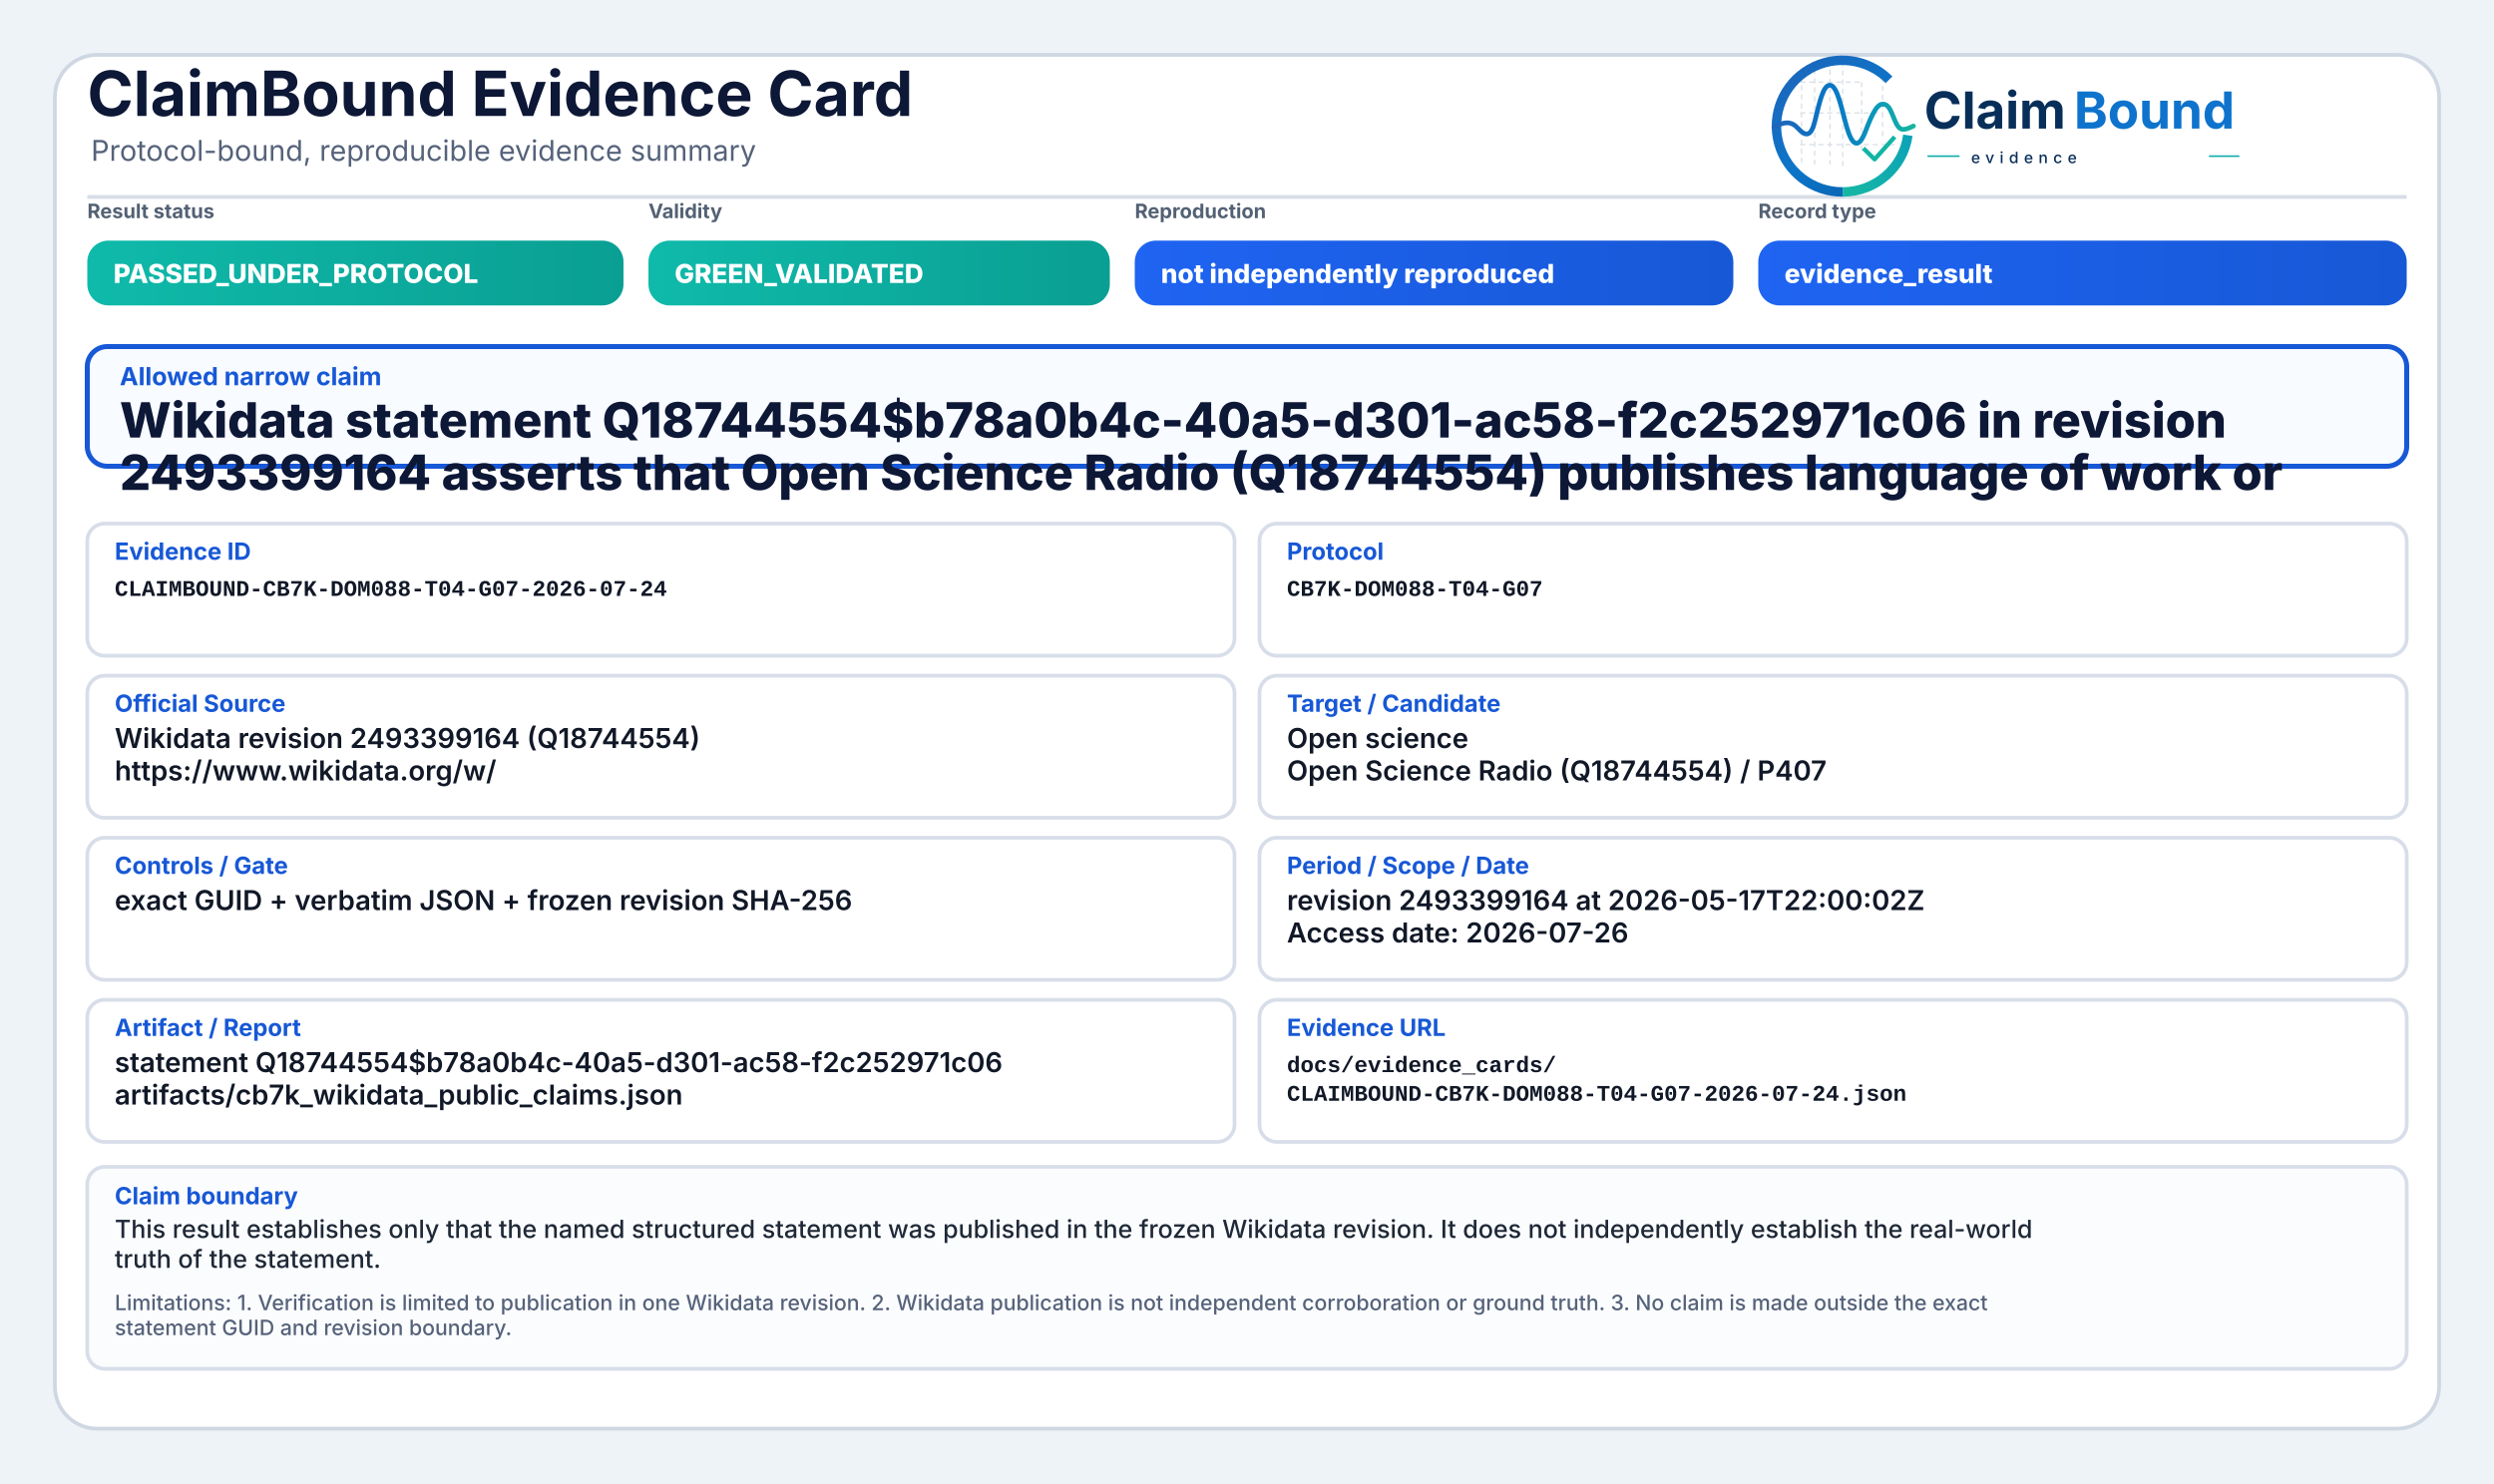
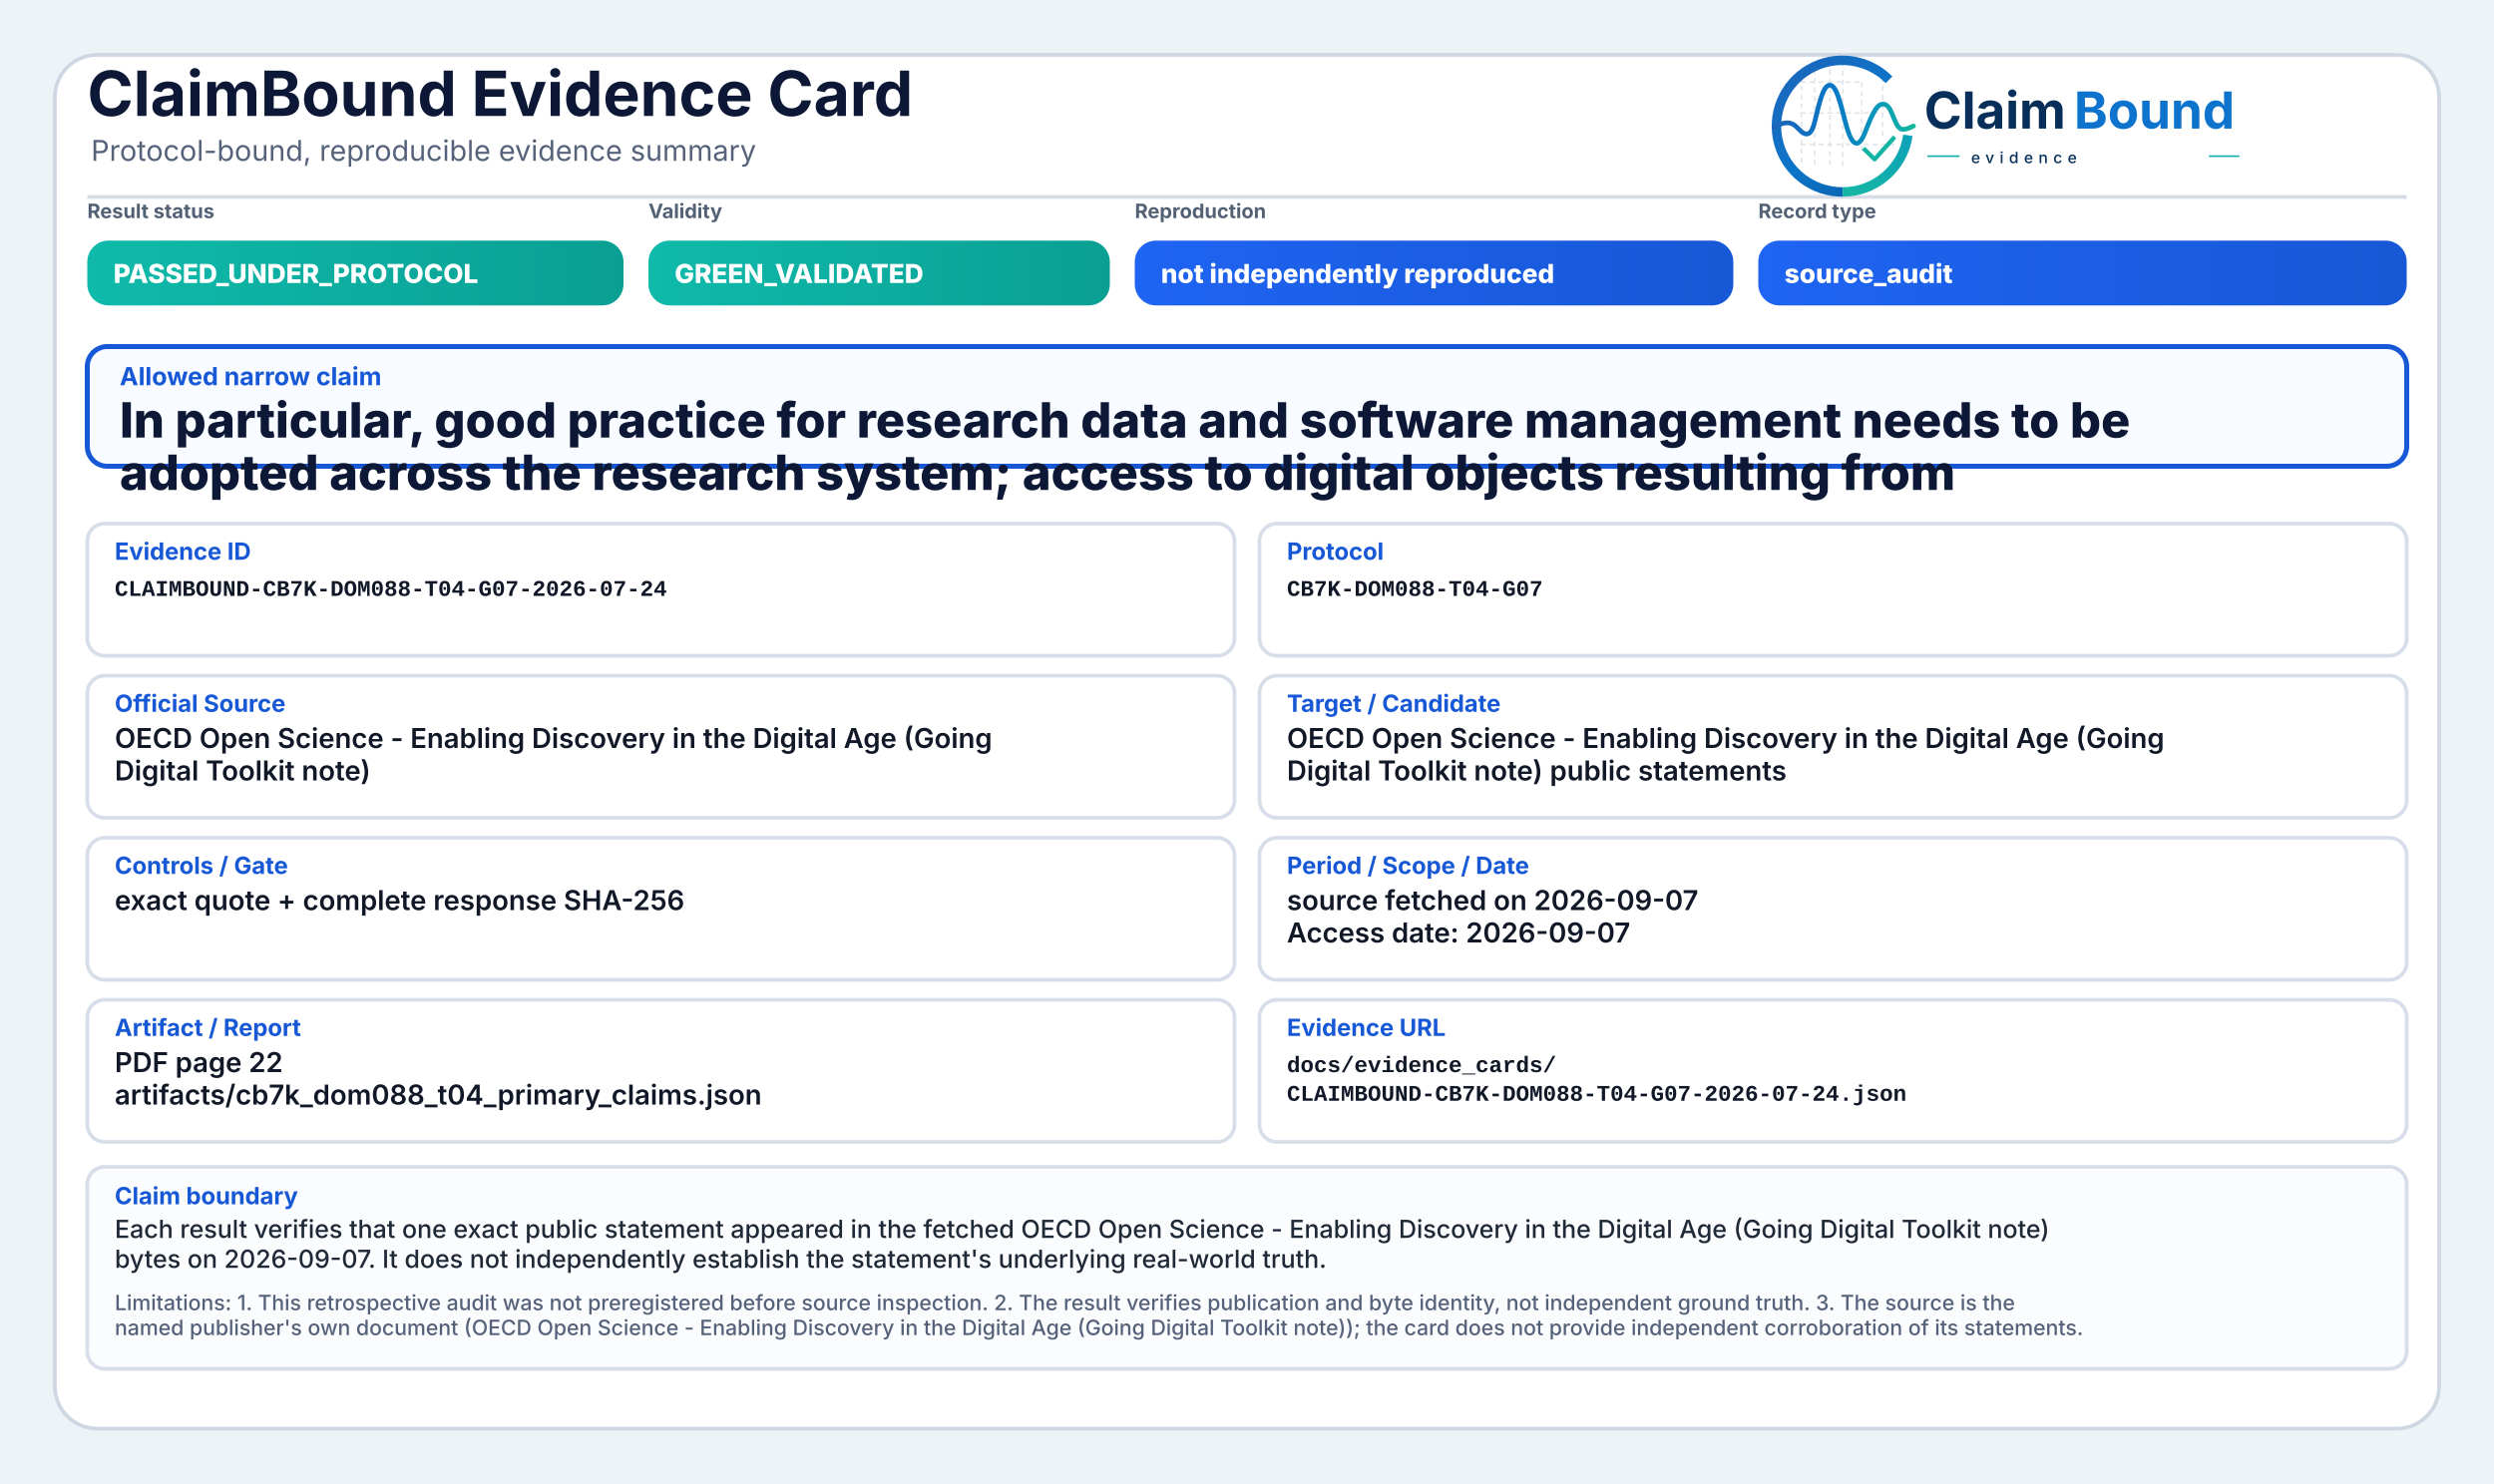
<svg xmlns="http://www.w3.org/2000/svg" width="2000" height="1190" viewBox="0 0 2000 1190" role="img" aria-label="ClaimBound Evidence Card">
  <defs>
    <linearGradient id="greenGrad" x1="0" y1="0" x2="1" y2="0">
      <stop offset="0%" stop-color="#0fbaaa" />
      <stop offset="100%" stop-color="#0a9f93" />
    </linearGradient>
    <linearGradient id="yellowGrad" x1="0" y1="0" x2="1" y2="0">
      <stop offset="0%" stop-color="#fbbf24" />
      <stop offset="100%" stop-color="#d97706" />
    </linearGradient>
    <linearGradient id="amberGrad" x1="0" y1="0" x2="1" y2="0">
      <stop offset="0%" stop-color="#f97316" />
      <stop offset="100%" stop-color="#c2410c" />
    </linearGradient>
    <linearGradient id="redGrad" x1="0" y1="0" x2="1" y2="0">
      <stop offset="0%" stop-color="#ef4444" />
      <stop offset="100%" stop-color="#b91c1c" />
    </linearGradient>
    <linearGradient id="grayGrad" x1="0" y1="0" x2="1" y2="0">
      <stop offset="0%" stop-color="#64748b" />
      <stop offset="100%" stop-color="#475569" />
    </linearGradient>
    <linearGradient id="blueGrad" x1="0" y1="0" x2="1" y2="0">
      <stop offset="0%" stop-color="#1f64f2" />
      <stop offset="100%" stop-color="#1758d6" />
    </linearGradient>
    <linearGradient id="logoRingBlue" x1="73" y1="453" x2="348" y2="793" gradientUnits="userSpaceOnUse">
      <stop offset="0" stop-color="#1E64BA" />
      <stop offset="0.55" stop-color="#0C75C8" />
      <stop offset="1" stop-color="#0A5FAB" />
    </linearGradient>
    <linearGradient id="logoRingTeal" x1="221" y1="792" x2="403" y2="594" gradientUnits="userSpaceOnUse">
      <stop offset="0" stop-color="#18B7A3" />
      <stop offset="1" stop-color="#089EBC" />
    </linearGradient>
    <linearGradient id="logoSignalGradient" x1="61" y1="628" x2="404" y2="628" gradientUnits="userSpaceOnUse">
      <stop offset="0" stop-color="#1E64BA" />
      <stop offset="0.43" stop-color="#0877C4" />
      <stop offset="0.72" stop-color="#0A97BB" />
      <stop offset="1" stop-color="#14B69E" />
    </linearGradient>
  </defs>
  <rect x="0" y="0" width="2000" height="1190" fill="#eef3f8" />
  <rect x="44" y="44" width="1912" height="1102" rx="34" fill="#ffffff" stroke="#cfd7e3" stroke-width="3" />
  <path d="M70 158 H1930" stroke="#d7dde7" stroke-width="3" />
  <text x="70" y="93" font-family="Inter, Segoe UI, Arial, sans-serif" font-size="50" font-weight="750" fill="#0d1736">ClaimBound Evidence Card</text>
  <text x="73" y="129" font-family="Inter, Segoe UI, Arial, sans-serif" font-size="23" font-weight="400" fill="#55627a">Protocol-bound, reproducible evidence summary</text>
  <g aria-label="ClaimBound evidence logo" transform="translate(1415,52) scale(0.33) translate(-40,-478)">
    <g stroke-linecap="butt" stroke-linejoin="round">
      <g stroke="#CBD3DC" stroke-width="3.2" stroke-linecap="round" stroke-dasharray="10 12" opacity="0.72">
        <path d="M130 507V714" />
        <path d="M162 490V719" />
        <path d="M199 491V719" />
        <path d="M230 471V726" />
        <path d="M276 521V690" />
        <path d="M327 508V650" />
        <path d="M128 520H277" />
        <path d="M128 595H327" />
        <path d="M128 672H355" />
      </g>
      <path d="M342.6 514.3A160 160 0 1 0 230 787" fill="none" stroke="url(#logoRingBlue)" stroke-width="23" />
      <path d="M230 787A160 160 0 0 0 388.4 649.3" fill="none" stroke="url(#logoRingTeal)" stroke-width="23" />
      <path d="M63 629.5C87 616.4 104.3 613.6 121.2 632.2C140.7 653.8 153.4 651.6 162.1 616.2C173.8 568.5 182.5 527.5 198.9 527.5C217.5 527.5 228.4 590.6 240.3 630.8C253.4 675.4 268.6 682.8 284.6 641.5C303.5 592.9 315.2 567.6 333.7 574.7C352.6 582 355.7 635.1 376.6 634.9C386.2 634.8 394 630.4 402 626.8" fill="none" stroke="url(#logoSignalGradient)" stroke-width="11.5" stroke-linecap="round" />
      <path d="M284 684.5L307.5 707.7L353 657" fill="none" stroke="#12B4A4" stroke-width="10.5" stroke-linecap="square" />
    </g>
    <text x="428" y="633" font-family="Inter, Segoe UI, Arial, sans-serif" font-size="124" font-weight="750" fill="#082F59" text-rendering="geometricPrecision">Claim</text>
    <text x="792" y="633" font-family="Inter, Segoe UI, Arial, sans-serif" font-size="124" font-weight="750" fill="#0E73CC" text-rendering="geometricPrecision">Bound</text>
    <line x1="436" y1="700" x2="514" y2="700" stroke="#11AFA9" stroke-width="4" />
    <text x="542" y="717" font-family="Inter, Segoe UI, Arial, sans-serif" font-size="38" font-weight="500" letter-spacing="13" fill="#082F59">evidence</text>
    <line x1="1120" y1="700" x2="1194" y2="700" stroke="#11AFA9" stroke-width="4" />
  </g>
  <text x="70" y="175" font-family="Inter, Segoe UI, Arial, sans-serif" font-size="16" font-weight="650" fill="#536174">Result status</text>
  <rect x="70" y="193" width="430" height="52" rx="17" fill="url(#greenGrad)" />
  <text x="91" y="227" font-family="Inter, Segoe UI, Arial, sans-serif" font-size="21" font-weight="800" fill="#ffffff">PASSED_UNDER_PROTOCOL</text>
  <text x="520" y="175" font-family="Inter, Segoe UI, Arial, sans-serif" font-size="16" font-weight="650" fill="#536174">Validity</text>
  <rect x="520" y="193" width="370" height="52" rx="17" fill="url(#greenGrad)" />
  <text x="541" y="227" font-family="Inter, Segoe UI, Arial, sans-serif" font-size="21" font-weight="800" fill="#ffffff">GREEN_VALIDATED</text>
  <text x="910" y="175" font-family="Inter, Segoe UI, Arial, sans-serif" font-size="16" font-weight="650" fill="#536174">Reproduction</text>
  <rect x="910" y="193" width="480" height="52" rx="17" fill="url(#blueGrad)" />
  <text x="931" y="227" font-family="Inter, Segoe UI, Arial, sans-serif" font-size="21" font-weight="800" fill="#ffffff">not independently reproduced</text>
  <text x="1410" y="175" font-family="Inter, Segoe UI, Arial, sans-serif" font-size="16" font-weight="650" fill="#536174">Record type</text>
  <rect x="1410" y="193" width="520" height="52" rx="17" fill="url(#blueGrad)" />
-   <text x="1431" y="227" font-family="Inter, Segoe UI, Arial, sans-serif" font-size="21" font-weight="800" fill="#ffffff">evidence_result</text>
+   <text x="1431" y="227" font-family="Inter, Segoe UI, Arial, sans-serif" font-size="21" font-weight="800" fill="#ffffff">source_audit</text>
  <rect x="70" y="278" width="1860" height="96" rx="16" fill="#f8fbff" stroke="#1758d6" stroke-width="4" />
  <text x="96" y="309" font-family="Inter, Segoe UI, Arial, sans-serif" font-size="20" font-weight="750" fill="#1758d6">Allowed narrow claim</text>
-   <text x="96" y="351" font-family="Inter, Segoe UI, Arial, sans-serif" font-size="39" font-weight="800" fill="#0d1736">Wikidata statement Q18744554$b78a0b4c-40a5-d301-ac58-f2c252971c06 in revision</text>
-   <text x="96" y="393" font-family="Inter, Segoe UI, Arial, sans-serif" font-size="39" font-weight="800" fill="#0d1736">2493399164 asserts that Open Science Radio (Q18744554) publishes language of work or</text>
+   <text x="96" y="351" font-family="Inter, Segoe UI, Arial, sans-serif" font-size="39" font-weight="800" fill="#0d1736">In particular, good practice for research data and software management needs to be</text>
+   <text x="96" y="393" font-family="Inter, Segoe UI, Arial, sans-serif" font-size="39" font-weight="800" fill="#0d1736">adopted across the research system; access to digital objects resulting from</text>
  <rect x="70" y="420" width="920" height="106" rx="14" fill="#ffffff" stroke="#d8dee9" stroke-width="3" />
  <text x="92" y="449" font-family="Inter, Segoe UI, Arial, sans-serif" font-size="19" font-weight="750" fill="#1758d6">Evidence ID</text>
  <text x="92" y="478" font-family="SFMono-Regular, Consolas, Liberation Mono, monospace" font-size="18" font-weight="600" fill="#111827">CLAIMBOUND-CB7K-DOM088-T04-G07-2026-07-24</text>
  <rect x="1010" y="420" width="920" height="106" rx="14" fill="#ffffff" stroke="#d8dee9" stroke-width="3" />
  <text x="1032" y="449" font-family="Inter, Segoe UI, Arial, sans-serif" font-size="19" font-weight="750" fill="#1758d6">Protocol</text>
  <text x="1032" y="478" font-family="SFMono-Regular, Consolas, Liberation Mono, monospace" font-size="18" font-weight="600" fill="#111827">CB7K-DOM088-T04-G07</text>
  <rect x="70" y="542" width="920" height="114" rx="14" fill="#ffffff" stroke="#d8dee9" stroke-width="3" />
  <text x="92" y="571" font-family="Inter, Segoe UI, Arial, sans-serif" font-size="19" font-weight="750" fill="#1758d6">Official Source</text>
-   <text x="92" y="600" font-family="Inter, Segoe UI, Arial, sans-serif" font-size="22" font-weight="600" fill="#111827">Wikidata revision 2493399164 (Q18744554)</text>
-   <text x="92" y="626" font-family="Inter, Segoe UI, Arial, sans-serif" font-size="22" font-weight="600" fill="#111827">https://www.wikidata.org/w/</text>
+   <text x="92" y="600" font-family="Inter, Segoe UI, Arial, sans-serif" font-size="22" font-weight="600" fill="#111827">OECD Open Science - Enabling Discovery in the Digital Age (Going</text>
+   <text x="92" y="626" font-family="Inter, Segoe UI, Arial, sans-serif" font-size="22" font-weight="600" fill="#111827">Digital Toolkit note)</text>
  <rect x="1010" y="542" width="920" height="114" rx="14" fill="#ffffff" stroke="#d8dee9" stroke-width="3" />
  <text x="1032" y="571" font-family="Inter, Segoe UI, Arial, sans-serif" font-size="19" font-weight="750" fill="#1758d6">Target / Candidate</text>
-   <text x="1032" y="600" font-family="Inter, Segoe UI, Arial, sans-serif" font-size="22" font-weight="600" fill="#111827">Open science</text>
-   <text x="1032" y="626" font-family="Inter, Segoe UI, Arial, sans-serif" font-size="22" font-weight="600" fill="#111827">Open Science Radio (Q18744554) / P407</text>
+   <text x="1032" y="600" font-family="Inter, Segoe UI, Arial, sans-serif" font-size="22" font-weight="600" fill="#111827">OECD Open Science - Enabling Discovery in the Digital Age (Going</text>
+   <text x="1032" y="626" font-family="Inter, Segoe UI, Arial, sans-serif" font-size="22" font-weight="600" fill="#111827">Digital Toolkit note) public statements</text>
  <rect x="70" y="672" width="920" height="114" rx="14" fill="#ffffff" stroke="#d8dee9" stroke-width="3" />
  <text x="92" y="701" font-family="Inter, Segoe UI, Arial, sans-serif" font-size="19" font-weight="750" fill="#1758d6">Controls / Gate</text>
-   <text x="92" y="730" font-family="Inter, Segoe UI, Arial, sans-serif" font-size="22" font-weight="600" fill="#111827">exact GUID + verbatim JSON + frozen revision SHA-256</text>
+   <text x="92" y="730" font-family="Inter, Segoe UI, Arial, sans-serif" font-size="22" font-weight="600" fill="#111827">exact quote + complete response SHA-256</text>
  <rect x="1010" y="672" width="920" height="114" rx="14" fill="#ffffff" stroke="#d8dee9" stroke-width="3" />
  <text x="1032" y="701" font-family="Inter, Segoe UI, Arial, sans-serif" font-size="19" font-weight="750" fill="#1758d6">Period / Scope / Date</text>
-   <text x="1032" y="730" font-family="Inter, Segoe UI, Arial, sans-serif" font-size="22" font-weight="600" fill="#111827">revision 2493399164 at 2026-05-17T22:00:02Z</text>
-   <text x="1032" y="756" font-family="Inter, Segoe UI, Arial, sans-serif" font-size="22" font-weight="600" fill="#111827">Access date: 2026-07-26</text>
+   <text x="1032" y="730" font-family="Inter, Segoe UI, Arial, sans-serif" font-size="22" font-weight="600" fill="#111827">source fetched on 2026-09-07</text>
+   <text x="1032" y="756" font-family="Inter, Segoe UI, Arial, sans-serif" font-size="22" font-weight="600" fill="#111827">Access date: 2026-09-07</text>
  <rect x="70" y="802" width="920" height="114" rx="14" fill="#ffffff" stroke="#d8dee9" stroke-width="3" />
  <text x="92" y="831" font-family="Inter, Segoe UI, Arial, sans-serif" font-size="19" font-weight="750" fill="#1758d6">Artifact / Report</text>
-   <text x="92" y="860" font-family="Inter, Segoe UI, Arial, sans-serif" font-size="22" font-weight="600" fill="#111827">statement Q18744554$b78a0b4c-40a5-d301-ac58-f2c252971c06</text>
-   <text x="92" y="886" font-family="Inter, Segoe UI, Arial, sans-serif" font-size="22" font-weight="600" fill="#111827">artifacts/cb7k_wikidata_public_claims.json</text>
+   <text x="92" y="860" font-family="Inter, Segoe UI, Arial, sans-serif" font-size="22" font-weight="600" fill="#111827">PDF page 22</text>
+   <text x="92" y="886" font-family="Inter, Segoe UI, Arial, sans-serif" font-size="22" font-weight="600" fill="#111827">artifacts/cb7k_dom088_t04_primary_claims.json</text>
  <rect x="1010" y="802" width="920" height="114" rx="14" fill="#ffffff" stroke="#d8dee9" stroke-width="3" />
  <text x="1032" y="831" font-family="Inter, Segoe UI, Arial, sans-serif" font-size="19" font-weight="750" fill="#1758d6">Evidence URL</text>
  <text x="1032" y="860" font-family="SFMono-Regular, Consolas, Liberation Mono, monospace" font-size="18" font-weight="600" fill="#111827">docs/evidence_cards/</text>
  <text x="1032" y="883" font-family="SFMono-Regular, Consolas, Liberation Mono, monospace" font-size="18" font-weight="600" fill="#111827">CLAIMBOUND-CB7K-DOM088-T04-G07-2026-07-24.json</text>
  <rect x="70" y="936" width="1860" height="162" rx="14" fill="#fbfcfe" stroke="#d8dee9" stroke-width="3" />
  <text x="92" y="966" font-family="Inter, Segoe UI, Arial, sans-serif" font-size="19" font-weight="750" fill="#1758d6">Claim boundary</text>
-   <text x="92" y="993" font-family="Inter, Segoe UI, Arial, sans-serif" font-size="20" font-weight="500" fill="#1f2937">This result establishes only that the named structured statement was published in the frozen Wikidata revision. It does not independently establish the real-world</text>
-   <text x="92" y="1017" font-family="Inter, Segoe UI, Arial, sans-serif" font-size="20" font-weight="500" fill="#1f2937">truth of the statement.</text>
-   <text x="92" y="1051" font-family="Inter, Segoe UI, Arial, sans-serif" font-size="17" font-weight="500" fill="#55627a">Limitations: 1. Verification is limited to publication in one Wikidata revision. 2. Wikidata publication is not independent corroboration or ground truth. 3. No claim is made outside the exact</text>
-   <text x="92" y="1071" font-family="Inter, Segoe UI, Arial, sans-serif" font-size="17" font-weight="500" fill="#55627a">statement GUID and revision boundary.</text>
+   <text x="92" y="993" font-family="Inter, Segoe UI, Arial, sans-serif" font-size="20" font-weight="500" fill="#1f2937">Each result verifies that one exact public statement appeared in the fetched OECD Open Science - Enabling Discovery in the Digital Age (Going Digital Toolkit note)</text>
+   <text x="92" y="1017" font-family="Inter, Segoe UI, Arial, sans-serif" font-size="20" font-weight="500" fill="#1f2937">bytes on 2026-09-07. It does not independently establish the statement's underlying real-world truth.</text>
+   <text x="92" y="1051" font-family="Inter, Segoe UI, Arial, sans-serif" font-size="17" font-weight="500" fill="#55627a">Limitations: 1. This retrospective audit was not preregistered before source inspection. 2. The result verifies publication and byte identity, not independent ground truth. 3. The source is the</text>
+   <text x="92" y="1071" font-family="Inter, Segoe UI, Arial, sans-serif" font-size="17" font-weight="500" fill="#55627a">named publisher's own document (OECD Open Science - Enabling Discovery in the Digital Age (Going Digital Toolkit note)); the card does not provide independent corroboration of its statements.</text>
</svg>
